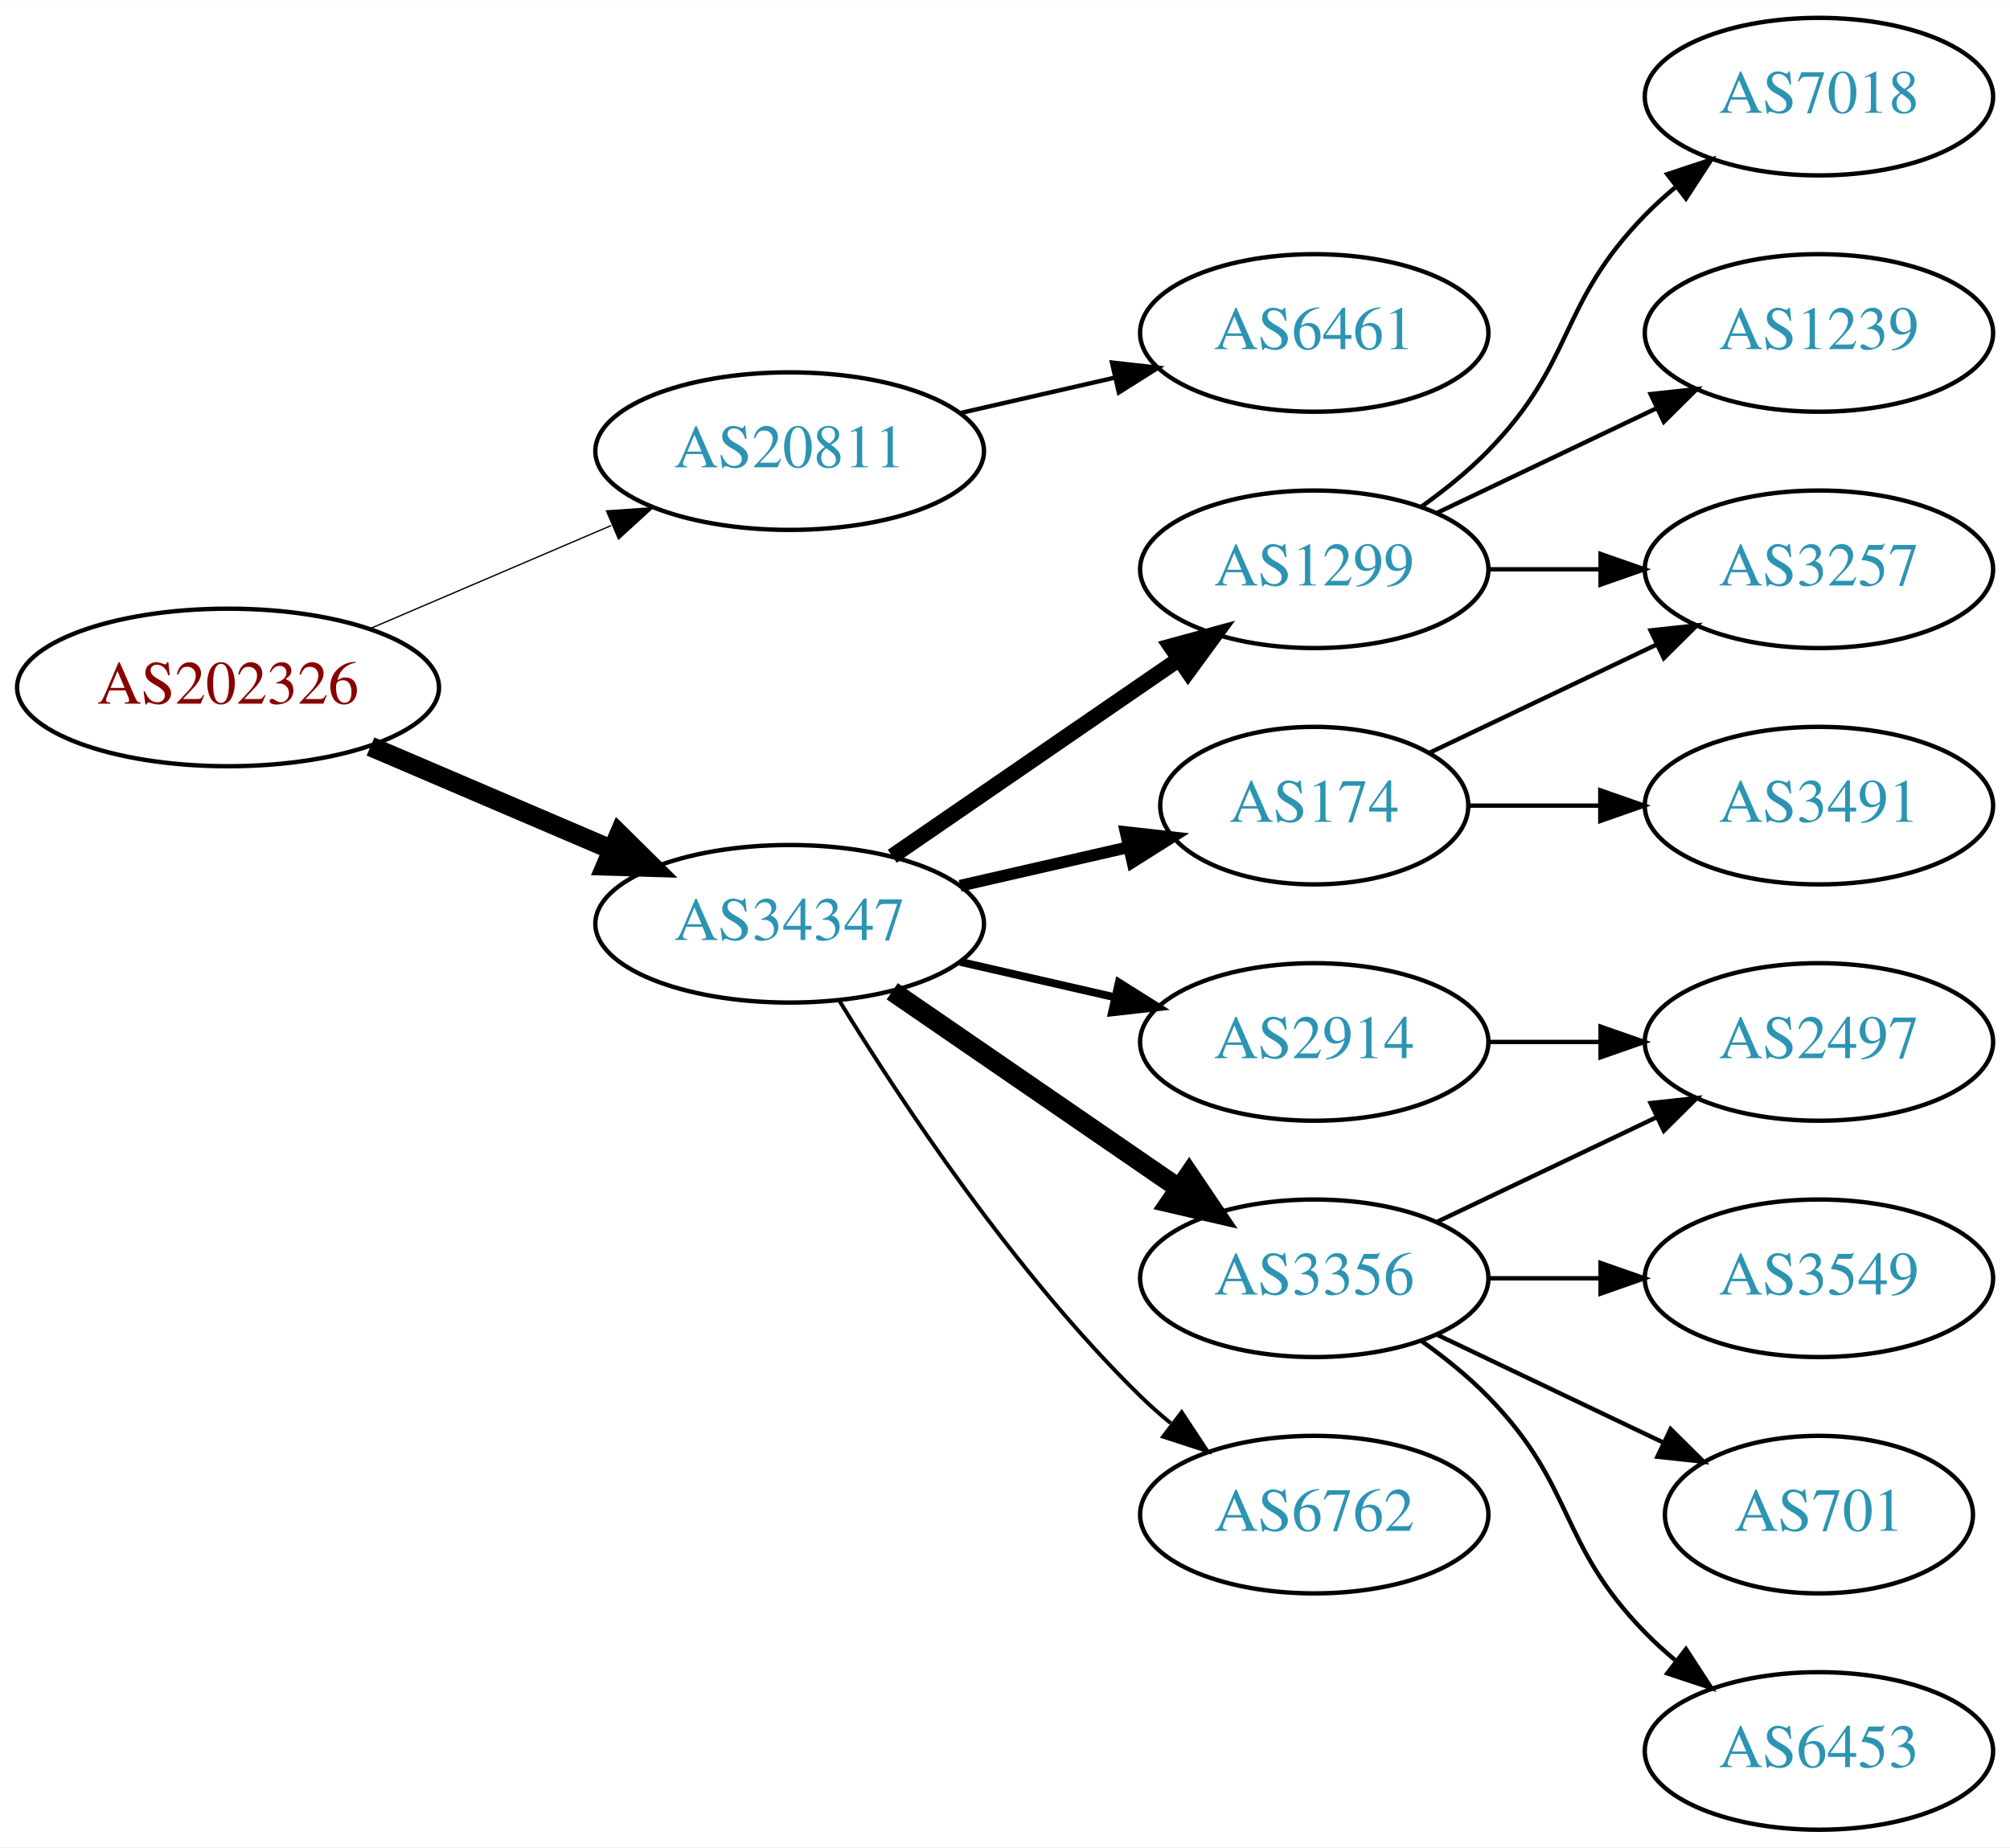
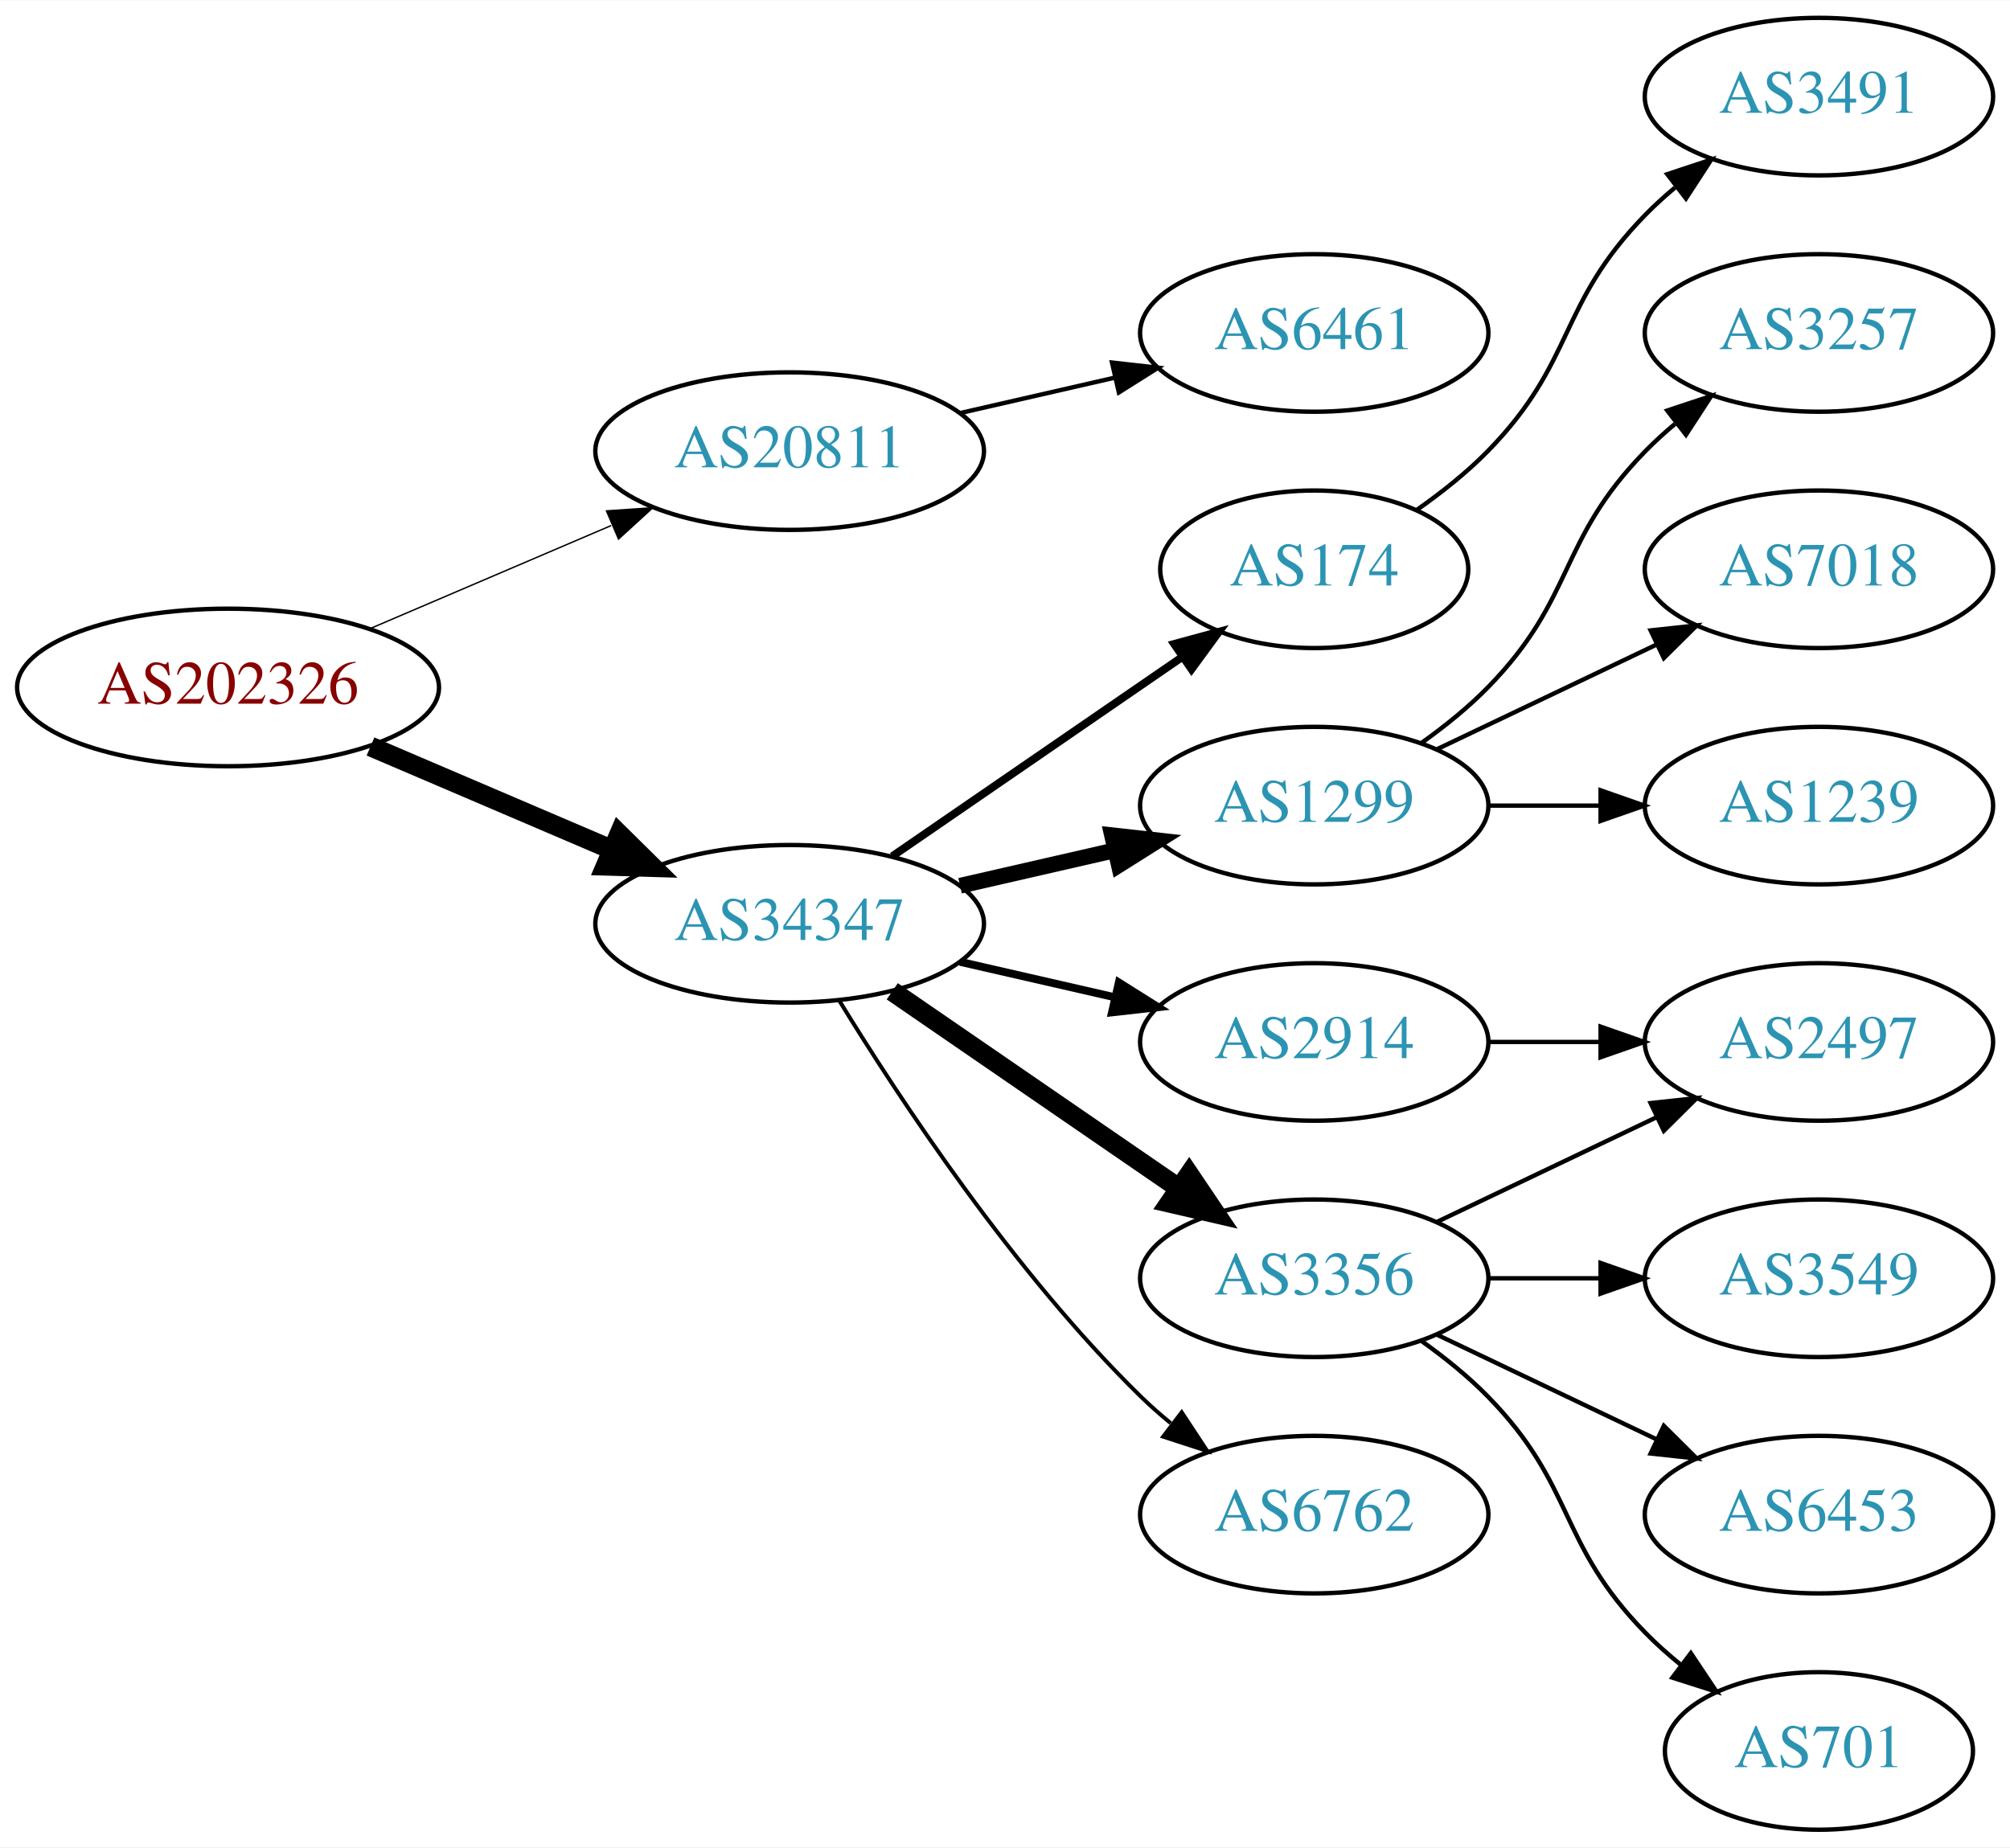
<svg xmlns="http://www.w3.org/2000/svg" xmlns:xlink="http://www.w3.org/1999/xlink" width="459pt" height="422pt" viewBox="0.00 0.00 459.17 422.00">
  <g id="graph0" class="graph" transform="scale(1 1) rotate(0) translate(4 418)">
    <polygon fill="white" stroke="none" points="-4,4 -4,-418 455.17,-418 455.17,4 -4,4" />
    <g id="node1" class="node">
      <g id="a_node1">
        <a xlink:href="/asn/202326" xlink:title="AS202326 ~ odissea [AT]">
          <ellipse fill="#ffffff" stroke="black" cx="48.096" cy="-261" rx="48.192" ry="18" />
          <text text-anchor="middle" x="48.096" y="-257.3" font-family="Times,serif" font-size="14.00" fill="#880000">AS202326</text>
        </a>
      </g>
    </g>
    <g id="node2" class="node">
      <g id="a_node2">
        <a xlink:href="/asn/20811" xlink:title="AS20811 ~ Brennercom S.p.A. [IT]">
          <ellipse fill="#ffffff" stroke="black" cx="176.388" cy="-315" rx="44.393" ry="18" />
          <text text-anchor="middle" x="176.388" y="-311.3" font-family="Times,serif" font-size="14.00" fill="#2c94b3">AS20811</text>
        </a>
      </g>
    </g>
    <g id="edge1" class="edge">
-       <path fill="none" stroke="black" stroke-width="0.3" d="M80.639,-274.487C97.283,-281.604 117.873,-290.408 135.604,-297.989" />
-       <polygon fill="black" stroke="black" stroke-width="0.3" points="134.545,-301.343 145.116,-302.057 137.297,-294.907 134.545,-301.343" />
+       <path fill="none" stroke="black" stroke-width="0.321" d="M80.639,-274.487C97.283,-281.604 117.873,-290.408 135.604,-297.989" />
+       <polygon fill="black" stroke="black" stroke-width="0.321" points="134.545,-301.343 145.116,-302.057 137.297,-294.907 134.545,-301.343" />
    </g>
    <g id="node3" class="node">
      <g id="a_node3">
        <a xlink:href="/asn/34347" xlink:title="AS34347 ~ HALLAG Kommunal GmbH [AT]">
          <ellipse fill="#ffffff" stroke="black" cx="176.388" cy="-207" rx="44.393" ry="18" />
          <text text-anchor="middle" x="176.388" y="-203.3" font-family="Times,serif" font-size="14.00" fill="#2c94b3">AS34347</text>
        </a>
      </g>
    </g>
    <g id="edge2" class="edge">
      <path fill="none" stroke="black" stroke-width="4.5" d="M80.639,-247.513C97.283,-240.396 117.873,-231.592 135.604,-224.011" />
      <polygon fill="black" stroke="black" stroke-width="4.5" points="137.469,-227.495 145.116,-219.943 134.373,-220.255 137.469,-227.495" />
    </g>
    <g id="node4" class="node">
      <g id="a_node4">
        <a xlink:href="/asn/6461" xlink:title="AS6461 ~ Zayo Bandwidth [US]">
          <ellipse fill="#ffffff" stroke="black" cx="296.23" cy="-342" rx="39.794" ry="18" />
          <text text-anchor="middle" x="296.23" y="-338.3" font-family="Times,serif" font-size="14.00" fill="#2c94b3">AS6461</text>
        </a>
      </g>
    </g>
    <g id="edge3" class="edge">
      <path fill="none" stroke="black" d="M215.322,-323.692C226.563,-326.267 238.976,-329.111 250.599,-331.774" />
      <polygon fill="black" stroke="black" points="250.031,-335.235 260.56,-334.057 251.595,-328.412 250.031,-335.235" />
    </g>
    <g id="node5" class="node">
      <g id="a_node5">
-         <a xlink:href="/asn/1299" xlink:title="AS1299 ~ Telia Carrier [EU]">
-           <ellipse fill="#ffffff" stroke="black" cx="296.23" cy="-288" rx="39.794" ry="18" />
-           <text text-anchor="middle" x="296.23" y="-284.3" font-family="Times,serif" font-size="14.00" fill="#2c94b3">AS1299</text>
+         <a xlink:href="/asn/174" xlink:title="AS174 ~ Cogent Communications [US]">
+           <ellipse fill="#ffffff" stroke="black" cx="296.23" cy="-288" rx="35.194" ry="18" />
+           <text text-anchor="middle" x="296.23" y="-284.3" font-family="Times,serif" font-size="14.00" fill="#2c94b3">AS174</text>
        </a>
      </g>
    </g>
    <g id="edge4" class="edge">
-       <path fill="none" stroke="black" stroke-width="3.6" d="M199.83,-222.426C218.412,-235.198 244.972,-253.455 265.352,-267.463" />
-       <polygon fill="black" stroke="black" stroke-width="3.6" points="263.443,-270.398 273.666,-273.178 267.408,-264.629 263.443,-270.398" />
+       <path fill="none" stroke="black" stroke-width="1.8" d="M199.83,-222.426C218.645,-235.359 245.642,-253.915 266.118,-267.99" />
+       <polygon fill="black" stroke="black" stroke-width="1.8" points="264.228,-270.937 274.451,-273.718 268.193,-265.169 264.228,-270.937" />
    </g>
    <g id="node6" class="node">
      <g id="a_node6">
+         <a xlink:href="/asn/1299" xlink:title="AS1299 ~ Telia Carrier [EU]">
+           <ellipse fill="#ffffff" stroke="black" cx="296.23" cy="-234" rx="39.794" ry="18" />
+           <text text-anchor="middle" x="296.23" y="-230.3" font-family="Times,serif" font-size="14.00" fill="#2c94b3">AS1299</text>
+         </a>
+       </g>
+     </g>
+     <g id="edge5" class="edge">
+       <path fill="none" stroke="black" stroke-width="3.6" d="M215.322,-215.692C226.563,-218.267 238.976,-221.111 250.599,-223.774" />
+       <polygon fill="black" stroke="black" stroke-width="3.6" points="250.031,-227.235 260.56,-226.057 251.595,-220.412 250.031,-227.235" />
+     </g>
+     <g id="node7" class="node">
+       <g id="a_node7">
+         <a xlink:href="/asn/2914" xlink:title="AS2914 ~ NTT America, Inc. [US]">
+           <ellipse fill="#ffffff" stroke="black" cx="296.23" cy="-180" rx="39.794" ry="18" />
+           <text text-anchor="middle" x="296.23" y="-176.3" font-family="Times,serif" font-size="14.00" fill="#2c94b3">AS2914</text>
+         </a>
+       </g>
+     </g>
+     <g id="edge6" class="edge">
+       <path fill="none" stroke="black" stroke-width="1.8" d="M215.322,-198.308C226.563,-195.733 238.976,-192.889 250.599,-190.226" />
+       <polygon fill="black" stroke="black" stroke-width="1.8" points="251.595,-193.588 260.56,-187.943 250.031,-186.765 251.595,-193.588" />
+     </g>
+     <g id="node8" class="node">
+       <g id="a_node8">
        <a xlink:href="/asn/3356" xlink:title="AS3356 ~ Level 3 Parent, LLC [US]">
          <ellipse fill="#ffffff" stroke="black" cx="296.23" cy="-126" rx="39.794" ry="18" />
          <text text-anchor="middle" x="296.23" y="-122.3" font-family="Times,serif" font-size="14.00" fill="#2c94b3">AS3356</text>
        </a>
      </g>
    </g>
-     <g id="edge5" class="edge">
+     <g id="edge7" class="edge">
      <path fill="none" stroke="black" stroke-width="4.5" d="M199.83,-191.574C218.412,-178.802 244.972,-160.545 265.352,-146.537" />
      <polygon fill="black" stroke="black" stroke-width="4.5" points="267.656,-149.731 273.666,-140.822 263.195,-143.242 267.656,-149.731" />
    </g>
-     <g id="node7" class="node">
-       <g id="a_node7">
-         <a xlink:href="/asn/174" xlink:title="AS174 ~ Cogent Communications [US]">
-           <ellipse fill="#ffffff" stroke="black" cx="296.23" cy="-234" rx="35.194" ry="18" />
-           <text text-anchor="middle" x="296.23" y="-230.3" font-family="Times,serif" font-size="14.00" fill="#2c94b3">AS174</text>
-         </a>
-       </g>
-     </g>
-     <g id="edge6" class="edge">
-       <path fill="none" stroke="black" stroke-width="2.7" d="M215.322,-215.692C227.639,-218.514 241.364,-221.658 253.915,-224.534" />
-       <polygon fill="black" stroke="black" stroke-width="2.7" points="253.15,-227.949 263.68,-226.771 254.714,-221.126 253.15,-227.949" />
-     </g>
-     <g id="node8" class="node">
-       <g id="a_node8">
+     <g id="node9" class="node">
+       <g id="a_node9">
        <a xlink:href="/asn/6762" xlink:title="AS6762 ~ TELECOM ITALIA SPARKLE S.p.A. [IT]">
          <ellipse fill="#ffffff" stroke="black" cx="296.23" cy="-72" rx="39.794" ry="18" />
          <text text-anchor="middle" x="296.23" y="-68.3" font-family="Times,serif" font-size="14.00" fill="#2c94b3">AS6762</text>
        </a>
      </g>
    </g>
-     <g id="edge7" class="edge">
+     <g id="edge8" class="edge">
      <path fill="none" stroke="black" stroke-width="0.9" d="M187.653,-189.56C201.462,-167.009 227.651,-127.278 256.584,-99 258.724,-96.908 261.041,-94.863 263.441,-92.894" />
      <polygon fill="black" stroke="black" stroke-width="0.9" points="265.951,-95.382 271.782,-86.536 261.708,-89.815 265.951,-95.382" />
    </g>
-     <g id="node9" class="node">
-       <g id="a_node9">
-         <a xlink:href="/asn/2914" xlink:title="AS2914 ~ NTT America, Inc. [US]">
-           <ellipse fill="#ffffff" stroke="black" cx="296.23" cy="-180" rx="39.794" ry="18" />
-           <text text-anchor="middle" x="296.23" y="-176.3" font-family="Times,serif" font-size="14.00" fill="#2c94b3">AS2914</text>
-         </a>
-       </g>
-     </g>
-     <g id="edge8" class="edge">
-       <path fill="none" stroke="black" stroke-width="1.8" d="M215.322,-198.308C226.563,-195.733 238.976,-192.889 250.599,-190.226" />
-       <polygon fill="black" stroke="black" stroke-width="1.8" points="251.595,-193.588 260.56,-187.943 250.031,-186.765 251.595,-193.588" />
-     </g>
    <g id="node14" class="node">
      <g id="a_node14">
+         <a xlink:href="/asn/3491" xlink:title="AS3491 ~ PCCW Global, Inc. [US]">
+           <ellipse fill="#ffffff" stroke="black" cx="411.523" cy="-396" rx="39.794" ry="18" />
+           <text text-anchor="middle" x="411.523" y="-392.3" font-family="Times,serif" font-size="14.00" fill="#2c94b3">AS3491</text>
+         </a>
+       </g>
+     </g>
+     <g id="edge13" class="edge">
+       <path fill="none" stroke="black" d="M319.613,-301.532C325.255,-305.49 331.068,-310.086 335.877,-315 356.049,-335.617 351.704,-348.383 371.877,-369 373.969,-371.139 376.253,-373.218 378.63,-375.21" />
+       <polygon fill="black" stroke="black" points="376.873,-378.275 386.929,-381.611 381.148,-372.732 376.873,-378.275" />
+     </g>
+     <g id="node10" class="node">
+       <g id="a_node10">
+         <a xlink:href="/asn/3257" xlink:title="AS3257 ~ GTT [DE]">
+           <ellipse fill="#ffffff" stroke="black" cx="411.523" cy="-342" rx="39.794" ry="18" />
+           <text text-anchor="middle" x="411.523" y="-338.3" font-family="Times,serif" font-size="14.00" fill="#2c94b3">AS3257</text>
+         </a>
+       </g>
+     </g>
+     <g id="edge9" class="edge">
+       <path fill="none" stroke="black" d="M320.824,-248.389C326.08,-252.148 331.412,-256.437 335.877,-261 356.049,-281.617 351.704,-294.383 371.877,-315 373.969,-317.139 376.253,-319.218 378.63,-321.21" />
+       <polygon fill="black" stroke="black" points="376.873,-324.275 386.929,-327.611 381.148,-318.732 376.873,-324.275" />
+     </g>
+     <g id="node11" class="node">
+       <g id="a_node11">
        <a xlink:href="/asn/7018" xlink:title="AS7018 ~ AT&amp;T Services, Inc. [US]">
-           <ellipse fill="#ffffff" stroke="black" cx="411.523" cy="-396" rx="39.794" ry="18" />
-           <text text-anchor="middle" x="411.523" y="-392.3" font-family="Times,serif" font-size="14.00" fill="#2c94b3">AS7018</text>
-         </a>
-       </g>
-     </g>
-     <g id="edge13" class="edge">
-       <path fill="none" stroke="black" d="M320.824,-302.389C326.08,-306.148 331.412,-310.437 335.877,-315 356.049,-335.617 351.704,-348.383 371.877,-369 373.969,-371.139 376.253,-373.218 378.63,-375.21" />
-       <polygon fill="black" stroke="black" points="376.873,-378.275 386.929,-381.611 381.148,-372.732 376.873,-378.275" />
+           <ellipse fill="#ffffff" stroke="black" cx="411.523" cy="-288" rx="39.794" ry="18" />
+           <text text-anchor="middle" x="411.523" y="-284.3" font-family="Times,serif" font-size="14.00" fill="#2c94b3">AS7018</text>
+         </a>
+       </g>
+     </g>
+     <g id="edge10" class="edge">
+       <path fill="none" stroke="black" d="M324.367,-246.934C339.361,-254.081 358.182,-263.052 374.405,-270.785" />
+       <polygon fill="black" stroke="black" points="373.075,-274.028 383.608,-275.171 376.087,-267.709 373.075,-274.028" />
+     </g>
+     <g id="node12" class="node">
+       <g id="a_node12">
+         <a xlink:href="/asn/1239" xlink:title="AS1239 ~ Sprint [US]">
+           <ellipse fill="#ffffff" stroke="black" cx="411.523" cy="-234" rx="39.794" ry="18" />
+           <text text-anchor="middle" x="411.523" y="-230.3" font-family="Times,serif" font-size="14.00" fill="#2c94b3">AS1239</text>
+         </a>
+       </g>
+     </g>
+     <g id="edge11" class="edge">
+       <path fill="none" stroke="black" d="M335.902,-234C344.105,-234 352.869,-234 361.401,-234" />
+       <polygon fill="black" stroke="black" points="361.641,-237.5 371.641,-234 361.641,-230.5 361.641,-237.5" />
+     </g>
+     <g id="node13" class="node">
+       <g id="a_node13">
+         <a xlink:href="/asn/2497" xlink:title="AS2497 ~ Internet Initiative Japan Inc. [JP]">
+           <ellipse fill="#ffffff" stroke="black" cx="411.523" cy="-180" rx="39.794" ry="18" />
+           <text text-anchor="middle" x="411.523" y="-176.3" font-family="Times,serif" font-size="14.00" fill="#2c94b3">AS2497</text>
+         </a>
+       </g>
+     </g>
+     <g id="edge12" class="edge">
+       <path fill="none" stroke="black" d="M335.902,-180C344.105,-180 352.869,-180 361.401,-180" />
+       <polygon fill="black" stroke="black" points="361.641,-183.5 371.641,-180 361.641,-176.5 361.641,-183.5" />
+     </g>
+     <g id="edge16" class="edge">
+       <path fill="none" stroke="black" d="M324.367,-138.934C339.361,-146.081 358.182,-155.052 374.405,-162.785" />
+       <polygon fill="black" stroke="black" points="373.075,-166.028 383.608,-167.171 376.087,-159.709 373.075,-166.028" />
    </g>
    <g id="node15" class="node">
      <g id="a_node15">
-         <a xlink:href="/asn/1239" xlink:title="AS1239 ~ Sprint [US]">
-           <ellipse fill="#ffffff" stroke="black" cx="411.523" cy="-342" rx="39.794" ry="18" />
-           <text text-anchor="middle" x="411.523" y="-338.3" font-family="Times,serif" font-size="14.00" fill="#2c94b3">AS1239</text>
-         </a>
-       </g>
-     </g>
-     <g id="edge14" class="edge">
-       <path fill="none" stroke="black" d="M324.367,-300.934C339.361,-308.081 358.182,-317.052 374.405,-324.785" />
-       <polygon fill="black" stroke="black" points="373.075,-328.028 383.608,-329.171 376.087,-321.709 373.075,-328.028" />
-     </g>
-     <g id="node16" class="node">
-       <g id="a_node16">
-         <a xlink:href="/asn/3257" xlink:title="AS3257 ~ GTT [DE]">
-           <ellipse fill="#ffffff" stroke="black" cx="411.523" cy="-288" rx="39.794" ry="18" />
-           <text text-anchor="middle" x="411.523" y="-284.3" font-family="Times,serif" font-size="14.00" fill="#2c94b3">AS3257</text>
-         </a>
-       </g>
-     </g>
-     <g id="edge15" class="edge">
-       <path fill="none" stroke="black" d="M335.902,-288C344.105,-288 352.869,-288 361.401,-288" />
-       <polygon fill="black" stroke="black" points="361.641,-291.5 371.641,-288 361.641,-284.5 361.641,-291.5" />
-     </g>
-     <g id="node10" class="node">
-       <g id="a_node10">
        <a xlink:href="/asn/3549" xlink:title="AS3549 ~ Level 3 Parent, LLC [US]">
          <ellipse fill="#ffffff" stroke="black" cx="411.523" cy="-126" rx="39.794" ry="18" />
          <text text-anchor="middle" x="411.523" y="-122.3" font-family="Times,serif" font-size="14.00" fill="#2c94b3">AS3549</text>
        </a>
      </g>
    </g>
-     <g id="edge9" class="edge">
+     <g id="edge14" class="edge">
      <path fill="none" stroke="black" d="M335.902,-126C344.105,-126 352.869,-126 361.401,-126" />
      <polygon fill="black" stroke="black" points="361.641,-129.5 371.641,-126 361.641,-122.5 361.641,-129.5" />
    </g>
-     <g id="node11" class="node">
-       <g id="a_node11">
-         <a xlink:href="/asn/2497" xlink:title="AS2497 ~ Internet Initiative Japan Inc. [JP]">
-           <ellipse fill="#ffffff" stroke="black" cx="411.523" cy="-180" rx="39.794" ry="18" />
-           <text text-anchor="middle" x="411.523" y="-176.3" font-family="Times,serif" font-size="14.00" fill="#2c94b3">AS2497</text>
-         </a>
-       </g>
-     </g>
-     <g id="edge10" class="edge">
-       <path fill="none" stroke="black" d="M324.367,-138.934C339.361,-146.081 358.182,-155.052 374.405,-162.785" />
-       <polygon fill="black" stroke="black" points="373.075,-166.028 383.608,-167.171 376.087,-159.709 373.075,-166.028" />
-     </g>
-     <g id="node12" class="node">
-       <g id="a_node12">
-         <a xlink:href="/asn/701" xlink:title="AS701 ~ UUNET [US]">
-           <ellipse fill="#ffffff" stroke="black" cx="411.523" cy="-72" rx="35.194" ry="18" />
-           <text text-anchor="middle" x="411.523" y="-68.3" font-family="Times,serif" font-size="14.00" fill="#2c94b3">AS701</text>
-         </a>
-       </g>
-     </g>
-     <g id="edge11" class="edge">
-       <path fill="none" stroke="black" d="M324.367,-113.066C339.798,-105.71 359.284,-96.423 375.819,-88.541" />
-       <polygon fill="black" stroke="black" points="377.64,-91.551 385.161,-84.089 374.628,-85.232 377.64,-91.551" />
-     </g>
-     <g id="node13" class="node">
-       <g id="a_node13">
+     <g id="node16" class="node">
+       <g id="a_node16">
        <a xlink:href="/asn/6453" xlink:title="AS6453 ~ TATA COMMUNICATIONS (AMERICA) INC [US]">
-           <ellipse fill="#ffffff" stroke="black" cx="411.523" cy="-18" rx="39.794" ry="18" />
-           <text text-anchor="middle" x="411.523" y="-14.3" font-family="Times,serif" font-size="14.00" fill="#2c94b3">AS6453</text>
-         </a>
-       </g>
-     </g>
-     <g id="edge12" class="edge">
-       <path fill="none" stroke="black" d="M320.824,-111.611C326.08,-107.852 331.412,-103.563 335.877,-99 356.049,-78.383 351.704,-65.617 371.877,-45 373.969,-42.861 376.253,-40.782 378.63,-38.79" />
-       <polygon fill="black" stroke="black" points="381.148,-41.268 386.929,-32.389 376.873,-35.725 381.148,-41.268" />
-     </g>
-     <g id="edge17" class="edge">
-       <path fill="none" stroke="black" d="M322.655,-246.119C337.958,-253.413 357.681,-262.814 374.563,-270.86" />
-       <polygon fill="black" stroke="black" points="373.071,-274.026 383.604,-275.169 376.082,-267.707 373.071,-274.026" />
+           <ellipse fill="#ffffff" stroke="black" cx="411.523" cy="-72" rx="39.794" ry="18" />
+           <text text-anchor="middle" x="411.523" y="-68.3" font-family="Times,serif" font-size="14.00" fill="#2c94b3">AS6453</text>
+         </a>
+       </g>
+     </g>
+     <g id="edge15" class="edge">
+       <path fill="none" stroke="black" d="M324.367,-113.066C339.361,-105.919 358.182,-96.948 374.405,-89.215" />
+       <polygon fill="black" stroke="black" points="376.087,-92.291 383.608,-84.829 373.075,-85.972 376.087,-92.291" />
    </g>
    <g id="node17" class="node">
      <g id="a_node17">
-         <a xlink:href="/asn/3491" xlink:title="AS3491 ~ PCCW Global, Inc. [US]">
-           <ellipse fill="#ffffff" stroke="black" cx="411.523" cy="-234" rx="39.794" ry="18" />
-           <text text-anchor="middle" x="411.523" y="-230.3" font-family="Times,serif" font-size="14.00" fill="#2c94b3">AS3491</text>
-         </a>
-       </g>
-     </g>
-     <g id="edge16" class="edge">
-       <path fill="none" stroke="black" d="M331.529,-234C340.906,-234 351.257,-234 361.291,-234" />
-       <polygon fill="black" stroke="black" points="361.58,-237.5 371.58,-234 361.58,-230.5 361.58,-237.5" />
-     </g>
-     <g id="edge18" class="edge">
-       <path fill="none" stroke="black" d="M335.902,-180C344.105,-180 352.869,-180 361.401,-180" />
-       <polygon fill="black" stroke="black" points="361.641,-183.5 371.641,-180 361.641,-176.5 361.641,-183.5" />
+         <a xlink:href="/asn/701" xlink:title="AS701 ~ UUNET [US]">
+           <ellipse fill="#ffffff" stroke="black" cx="411.523" cy="-18" rx="35.194" ry="18" />
+           <text text-anchor="middle" x="411.523" y="-14.3" font-family="Times,serif" font-size="14.00" fill="#2c94b3">AS701</text>
+         </a>
+       </g>
+     </g>
+     <g id="edge17" class="edge">
+       <path fill="none" stroke="black" d="M320.824,-111.611C326.08,-107.852 331.412,-103.563 335.877,-99 356.049,-78.383 351.704,-65.617 371.877,-45 374.356,-42.466 377.102,-40.017 379.955,-37.696" />
+       <polygon fill="black" stroke="black" points="382.257,-40.343 388.14,-31.532 378.046,-34.752 382.257,-40.343" />
    </g>
  </g>
</svg>
